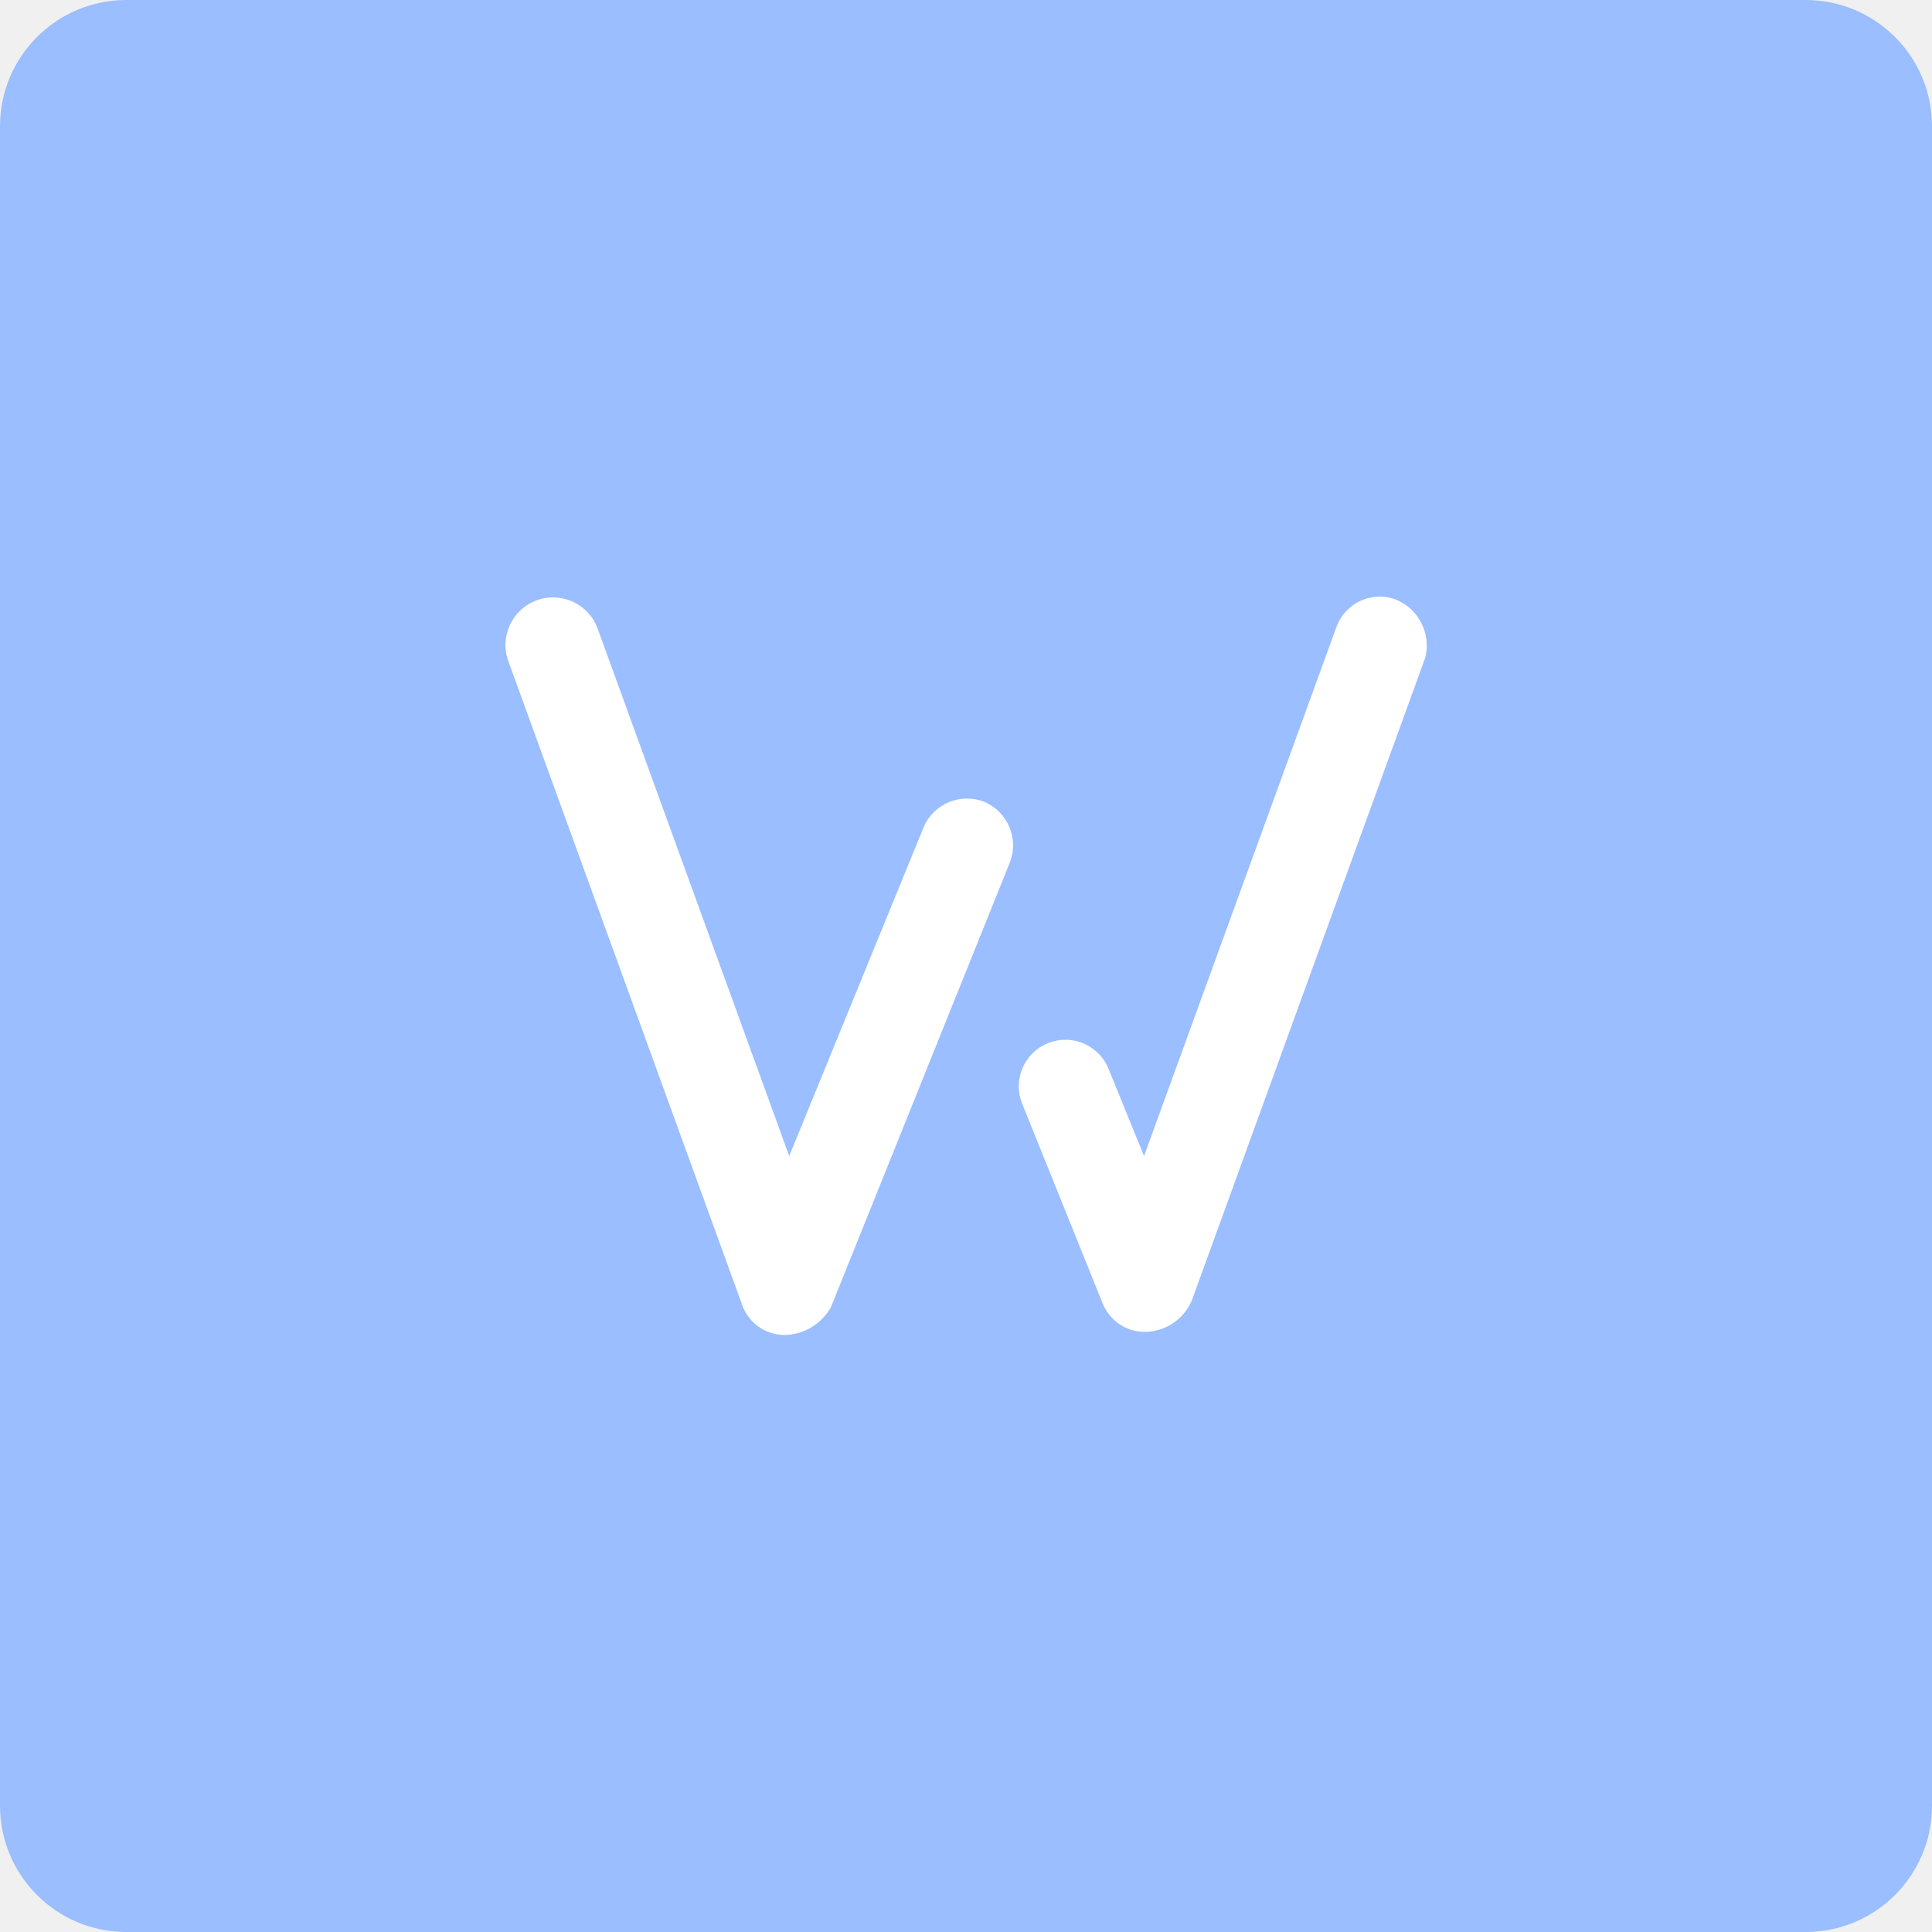
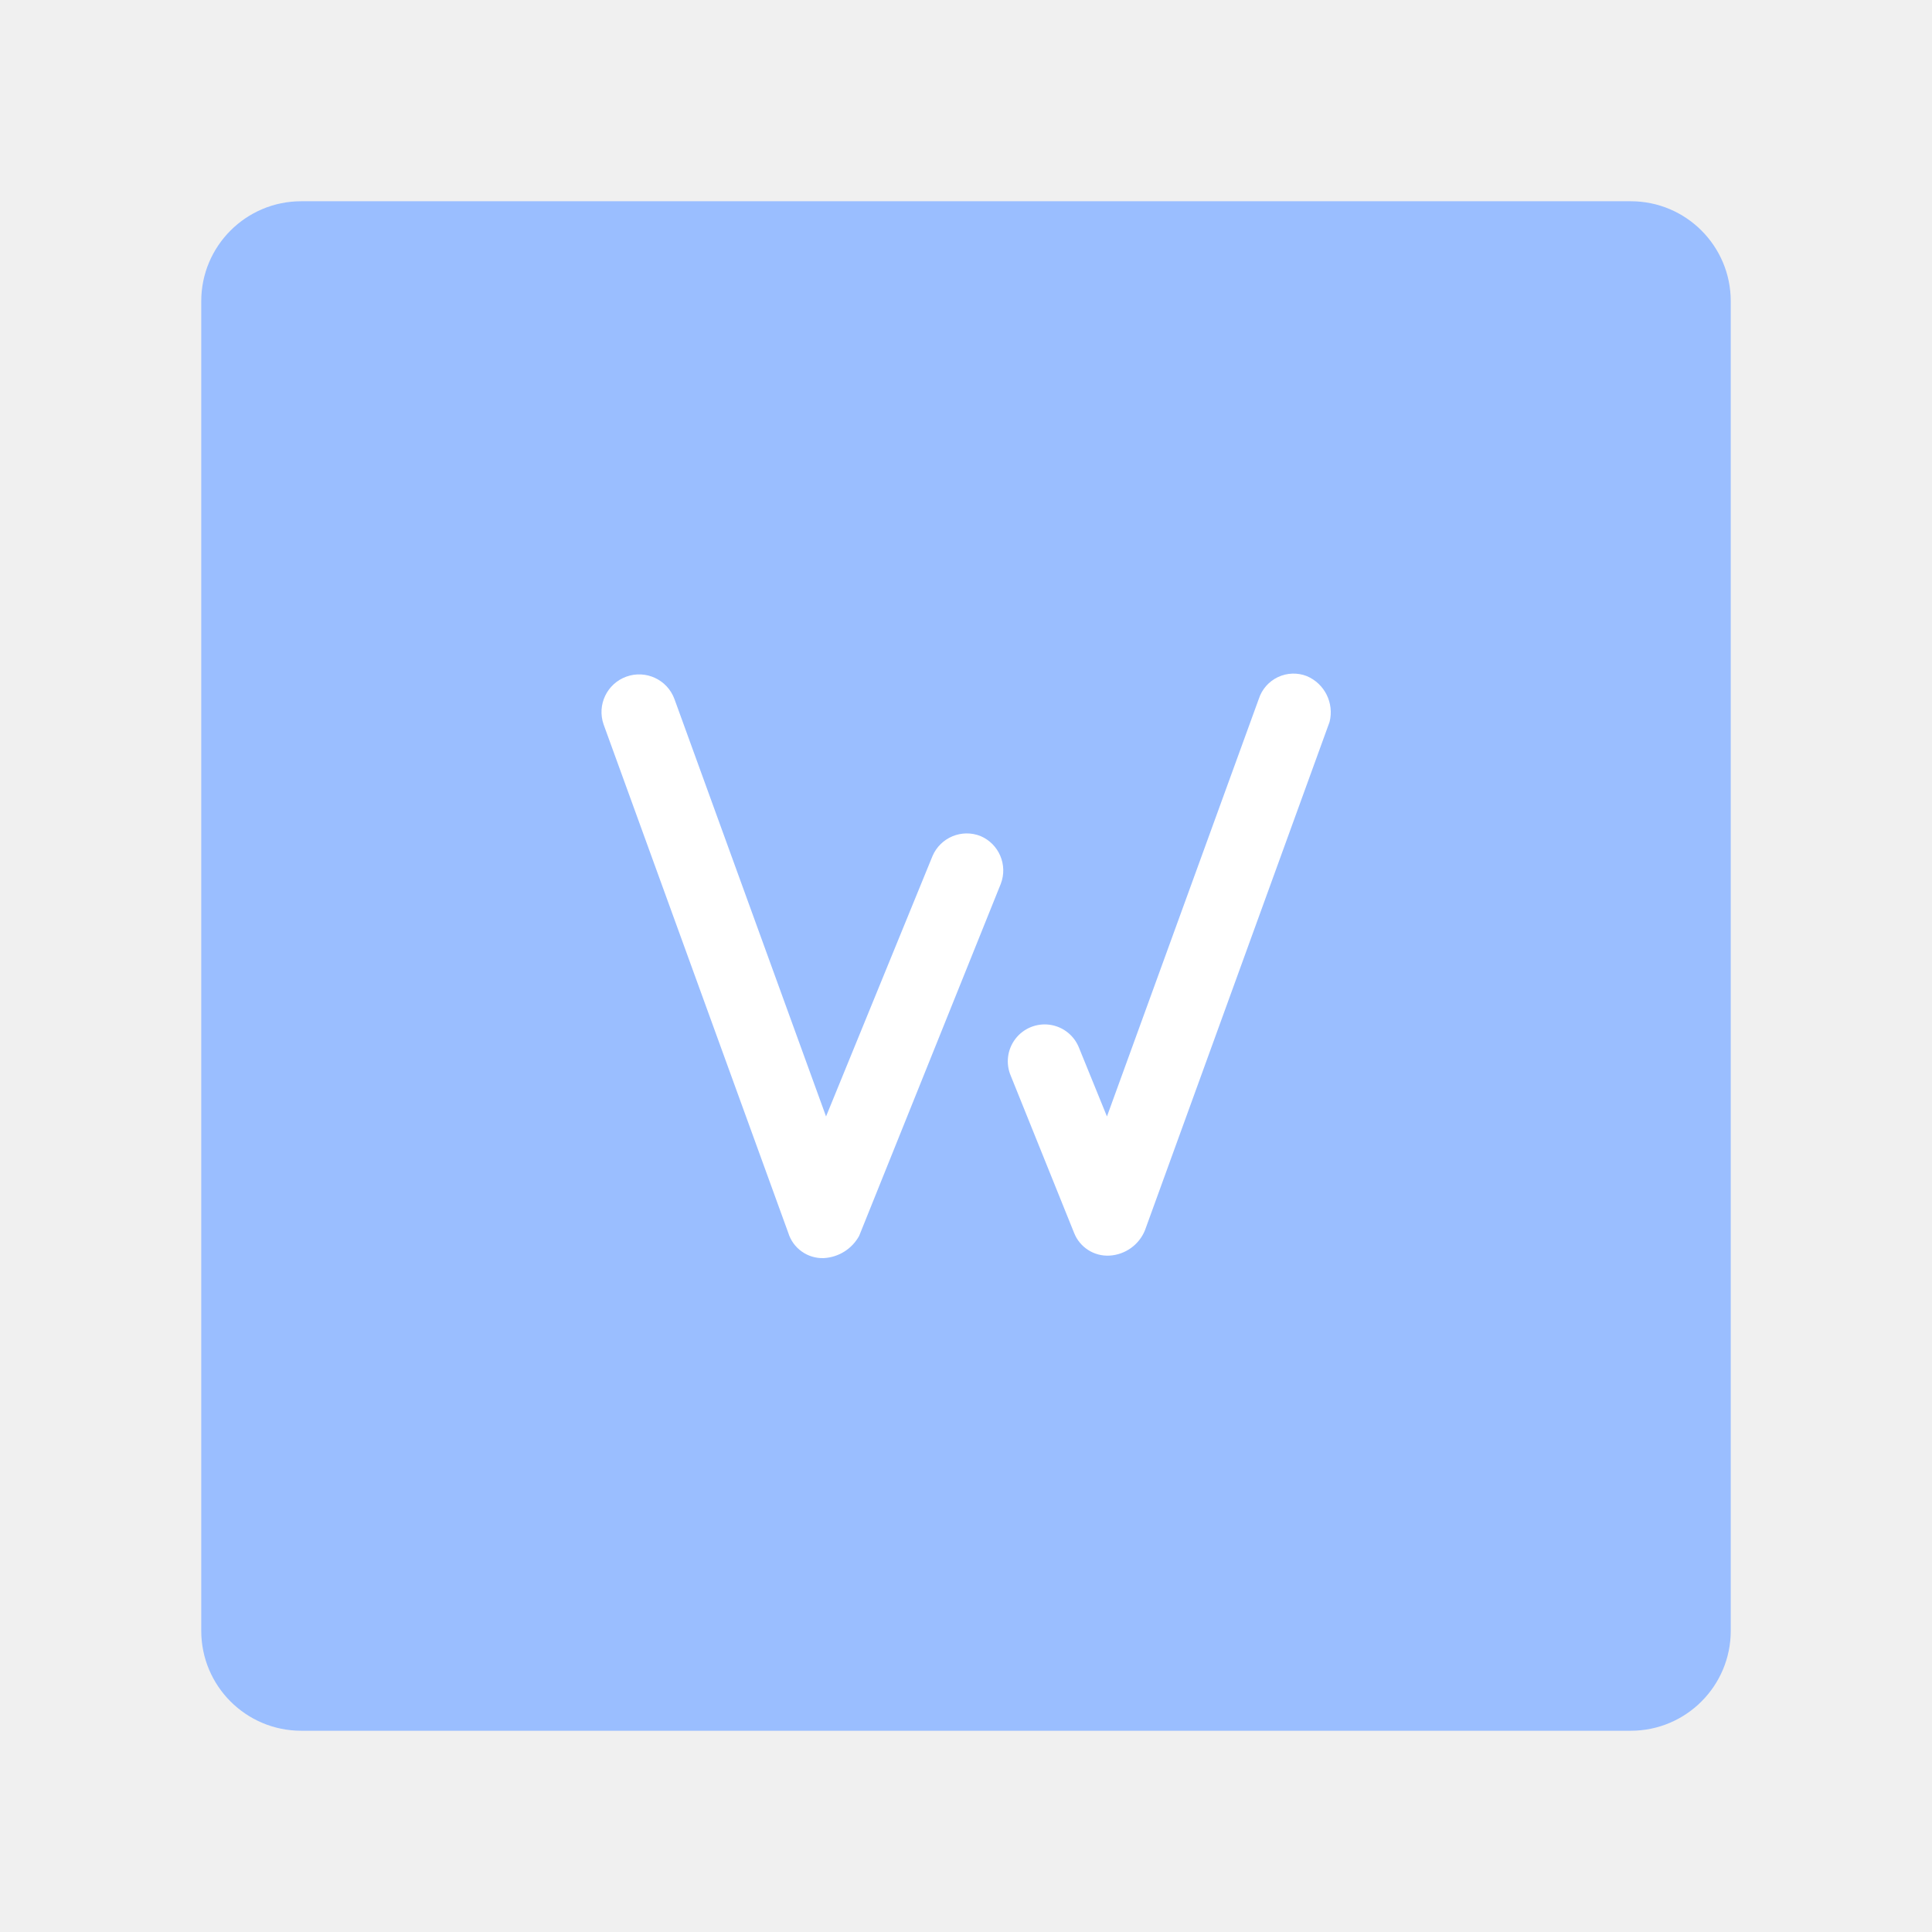
- <svg xmlns="http://www.w3.org/2000/svg" viewBox="0 0 153 153">
-   <rect width="153" height="153" rx="10" fill="#9abeff" />
-   <path d="M130.09,67a3.65,3.65,0,0,0-4.8,2.28L110.1,111.05l-2.78-6.83a3.69,3.69,0,1,0-6.83,2.79l6.32,15.68a3.59,3.59,0,0,0,3.55,2.28h0a4.08,4.08,0,0,0,3.54-2.53l18.47-50.86A3.93,3.93,0,0,0,130.09,67Z" transform="translate(-19.5 -19.5)" fill="#fff" />
-   <path d="M97.45,83a3.73,3.73,0,0,0-4.8,2L82,111.05,66.84,69.31a3.76,3.76,0,0,0-7.09,2.53l18.47,50.85a3.58,3.58,0,0,0,3.55,2.53h0A4.3,4.3,0,0,0,85.31,123L99.48,87.78A3.74,3.74,0,0,0,97.45,83Z" transform="translate(-19.5 -19.5)" fill="#fff" />
+ <svg xmlns="http://www.w3.org/2000/svg" viewBox="0 0 192 192" version="1.1" id="svg10" width="192" height="192">
+   <defs id="defs14" />
+   <g id="g844" transform="matrix(0.9934641,0,0,0.9934641,20,20)">
+     <rect width="153" height="153" rx="10" fill="#9abeff" id="rect4" x="0" y="0" />
+     <path d="m 130.09,67 a 3.65,3.65 0 0 0 -4.8,2.28 l -15.19,41.77 -2.78,-6.83 a 3.69,3.69 0 1 0 -6.83,2.79 l 6.32,15.68 a 3.59,3.59 0 0 0 3.55,2.28 v 0 a 4.08,4.08 0 0 0 3.54,-2.53 L 132.37,71.58 A 3.93,3.93 0 0 0 130.09,67 Z" transform="translate(-19.5,-19.5)" fill="#ffffff" id="path6" />
+     <path d="m 97.45,83 a 3.73,3.73 0 0 0 -4.8,2 L 82,111.05 66.84,69.31 a 3.764,3.764 0 0 0 -7.09,2.53 l 18.47,50.85 a 3.58,3.58 0 0 0 3.55,2.53 v 0 A 4.3,4.3 0 0 0 85.31,123 L 99.48,87.78 A 3.74,3.74 0 0 0 97.45,83 Z" transform="translate(-19.5,-19.5)" fill="#ffffff" id="path8" />
+   </g>
</svg>
